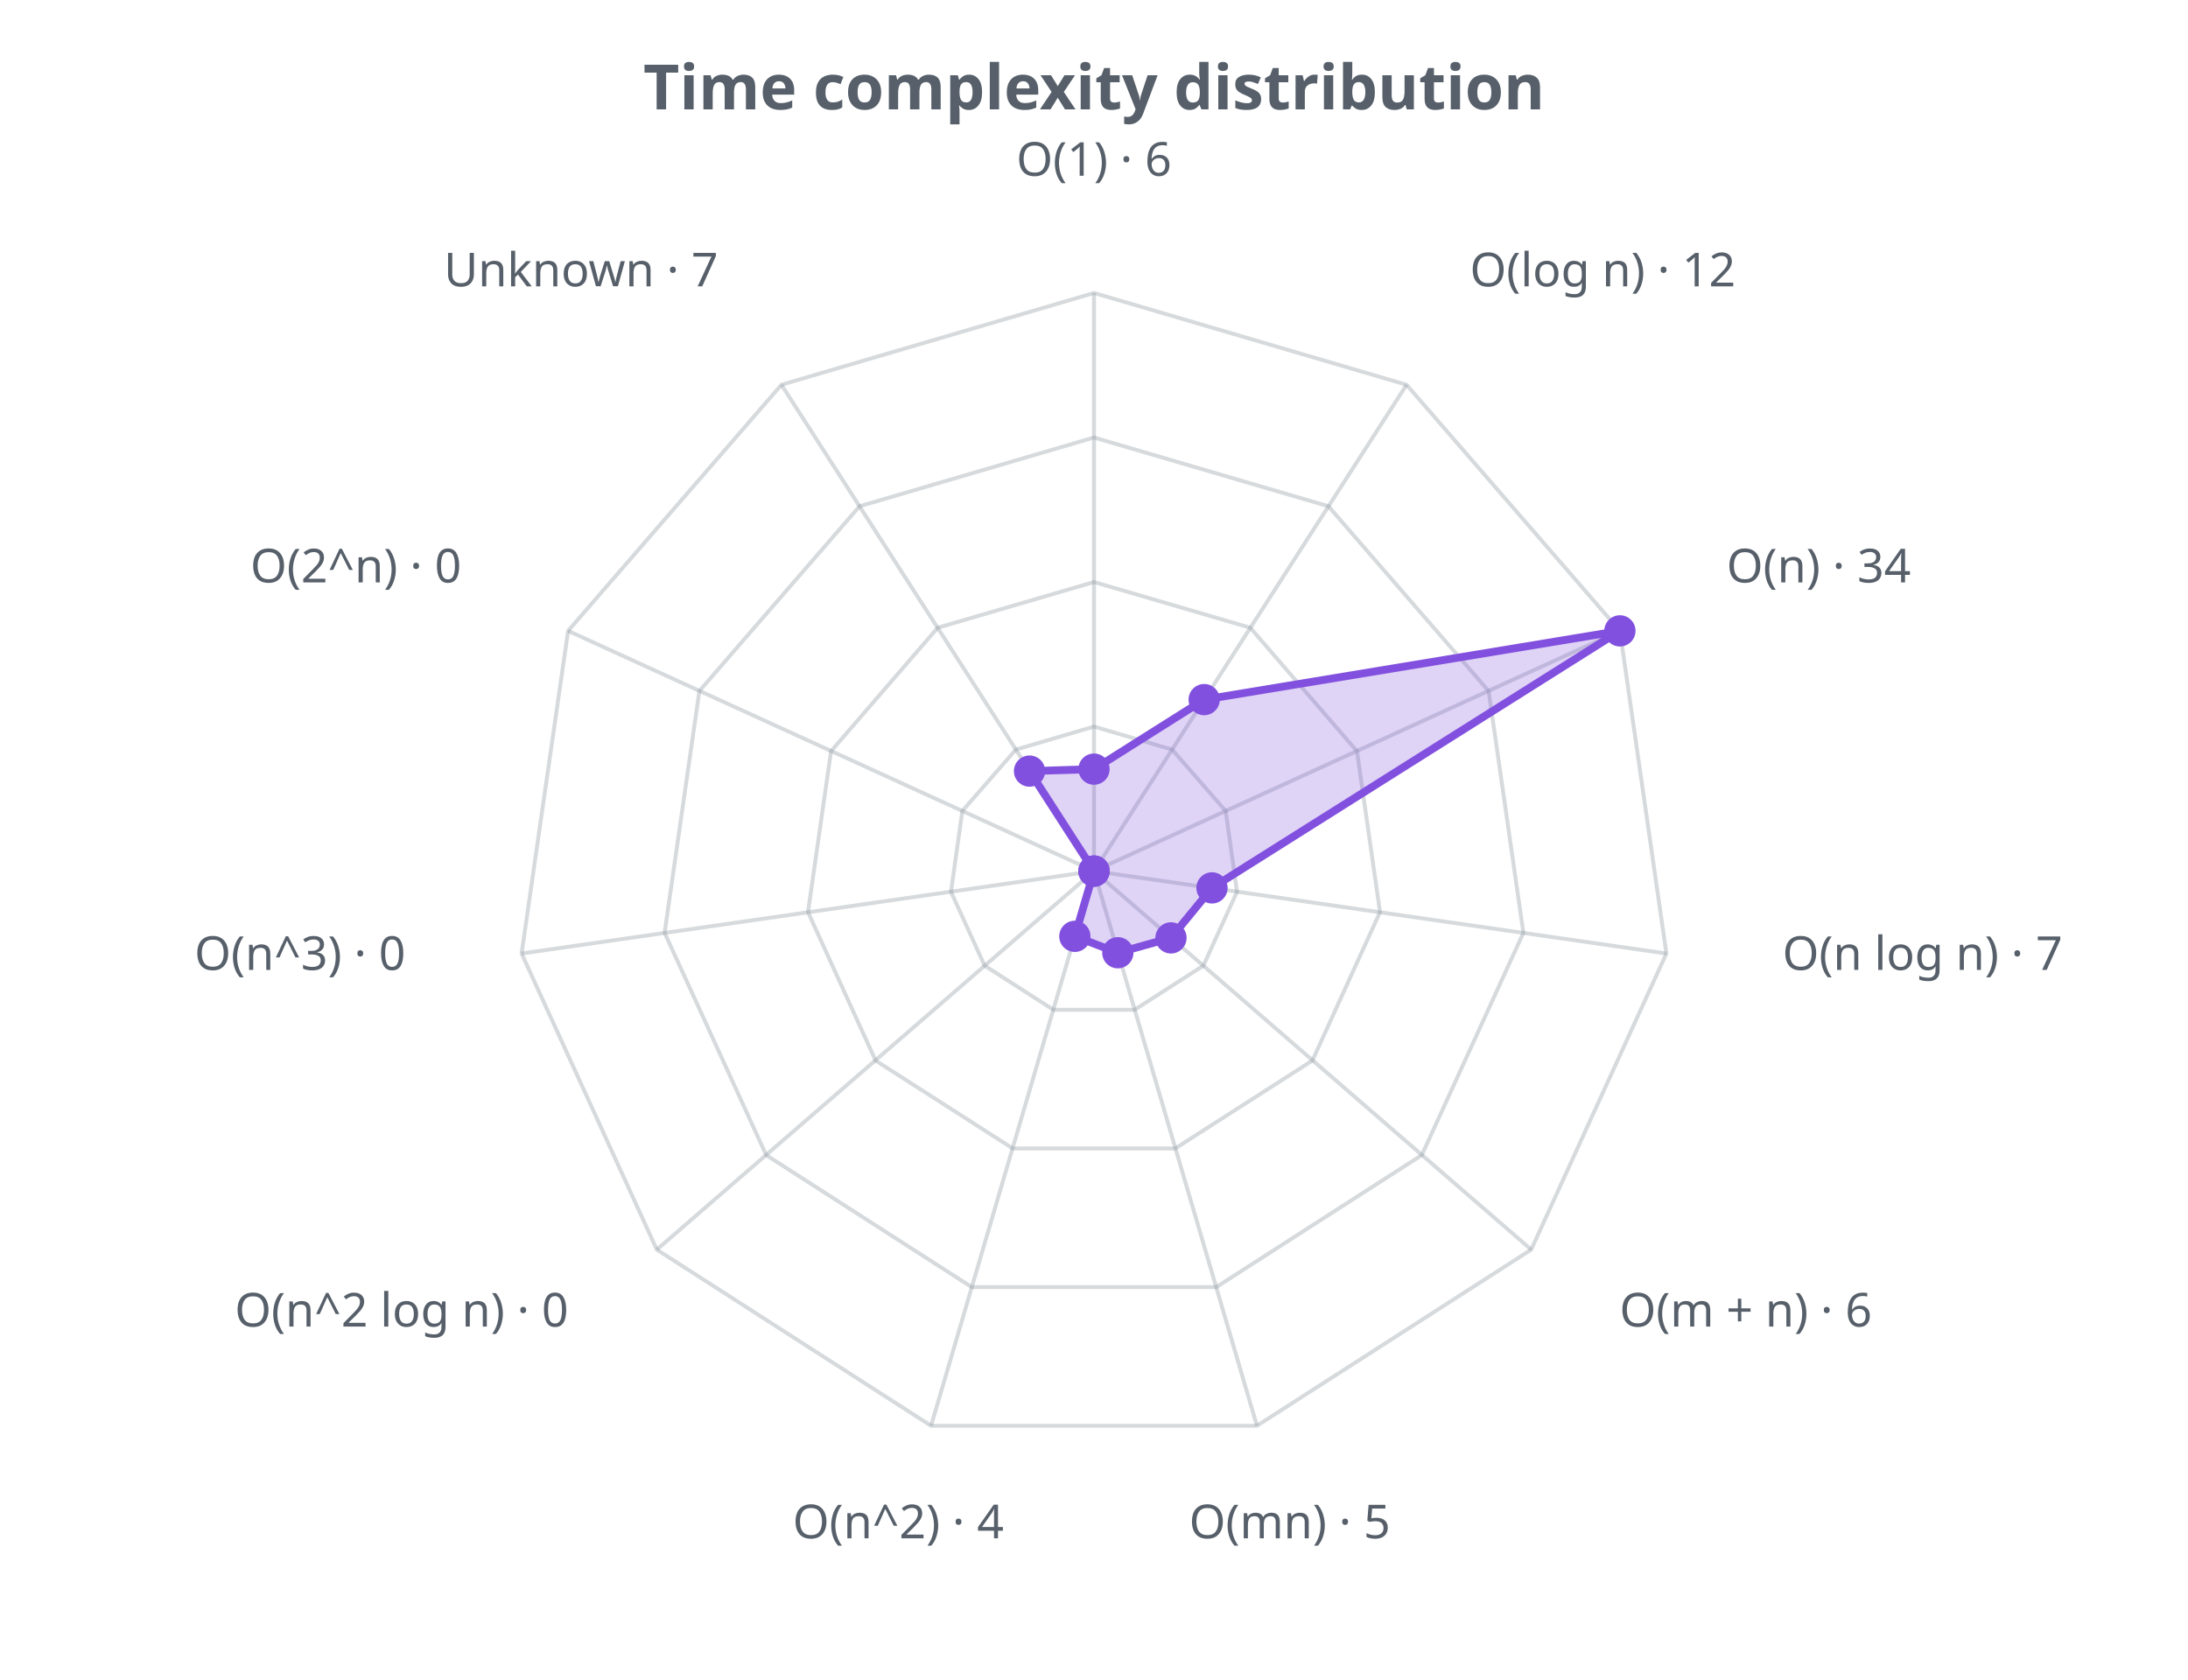
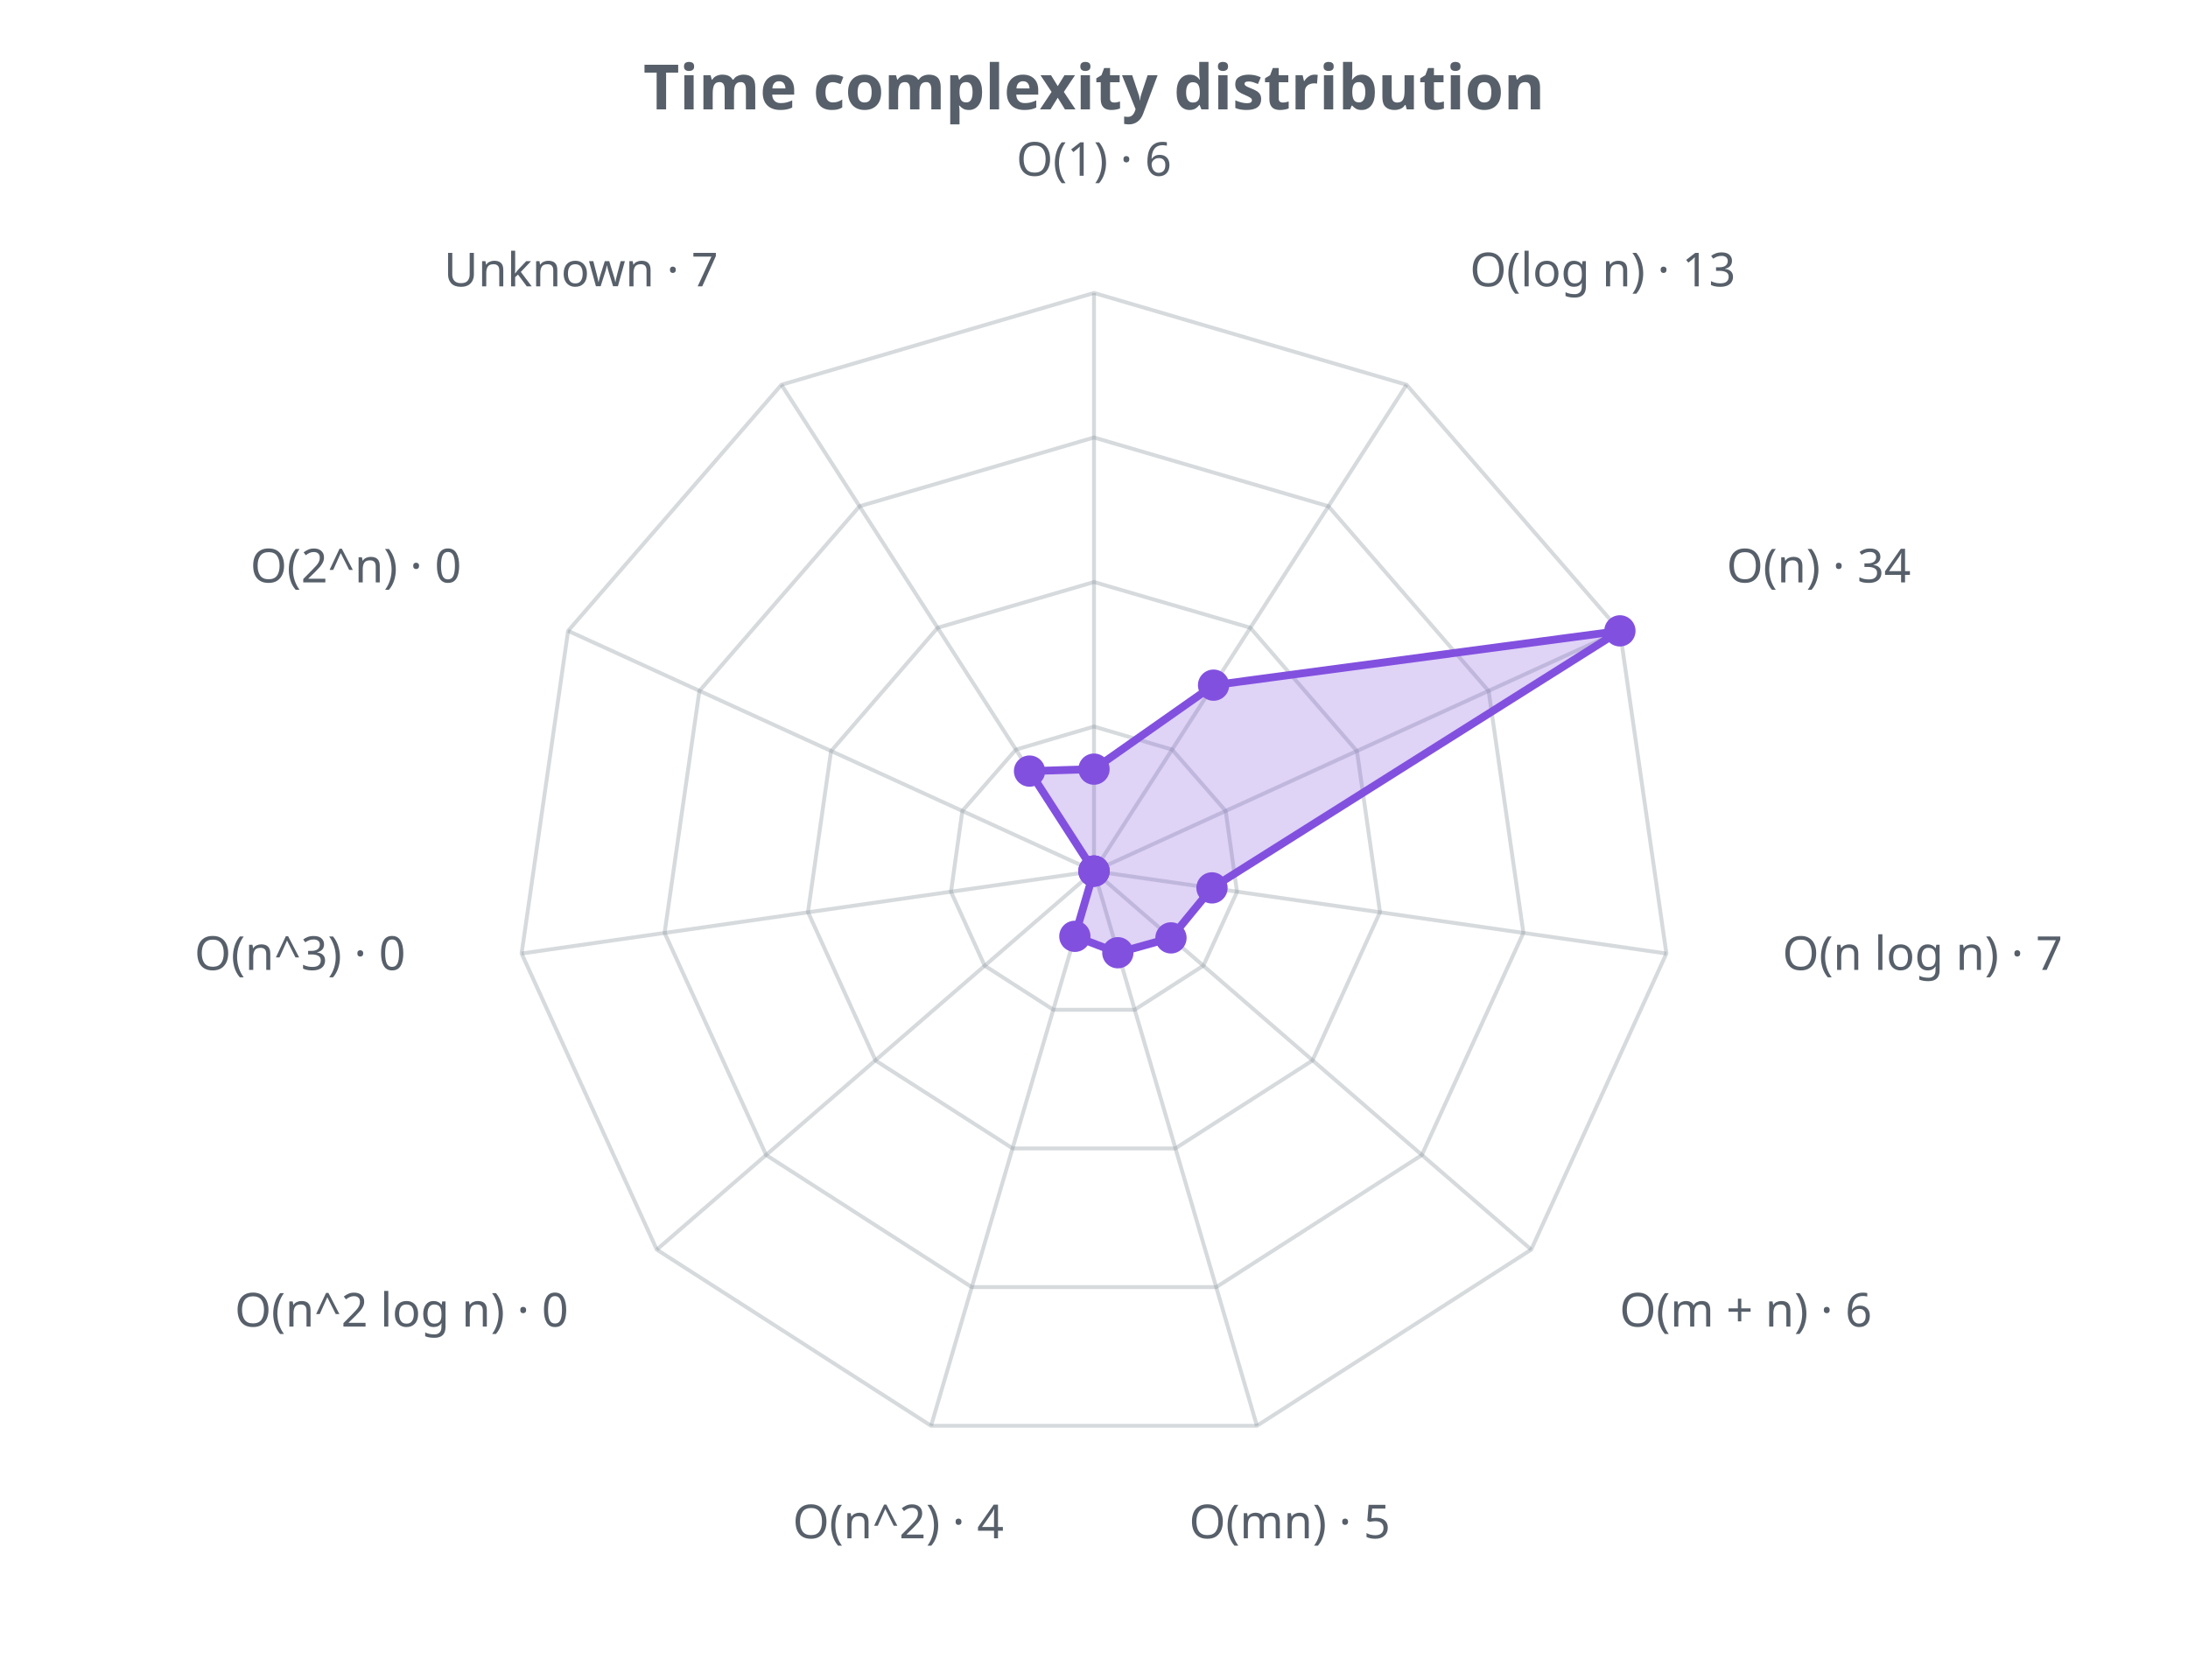
<svg xmlns="http://www.w3.org/2000/svg" width="560" height="430" viewBox="0 0 560 430" role="img">
  <defs>
    <style>.t{fill:#57606a;font-family:sans-serif}.g{stroke:#8b949e;stroke-opacity:.35;fill:none}@media (prefers-color-scheme: dark){.t{fill:#c9d1d9}.g{stroke:#8b949e}</style>
  </defs>
  <text class="t" x="280.0" y="28" text-anchor="middle" font-size="16" font-weight="bold">Time complexity distribution</text>
  <polygon class="g" stroke-width="1" points="280.0,186.0 300.0,191.9 313.7,207.6 316.6,228.3 308.0,247.2 290.4,258.5 269.6,258.5 252.0,247.2 243.4,228.3 246.3,207.6 260.0,191.9" />
  <polygon class="g" stroke-width="1" points="280.0,149.0 320.0,160.7 347.3,192.3 353.2,233.5 335.9,271.5 300.8,294.0 259.2,294.0 224.1,271.5 206.8,233.5 212.7,192.3 240.0,160.7" />
  <polygon class="g" stroke-width="1" points="280.0,112.0 340.0,129.6 381.0,176.9 389.9,238.8 363.9,295.7 311.3,329.5 248.7,329.5 196.1,295.7 170.1,238.8 179.0,176.9 220.0,129.6" />
  <polygon class="g" stroke-width="1" points="280.0,75.0 360.0,98.5 414.6,161.5 426.5,244.1 391.9,319.9 321.7,365.0 238.3,365.0 168.1,319.9 133.5,244.1 145.4,161.5 200.0,98.5" />
  <line class="g" x1="280.0" y1="223.0" x2="280.0" y2="75.0" />
  <line class="g" x1="280.0" y1="223.0" x2="360.0" y2="98.5" />
  <line class="g" x1="280.0" y1="223.0" x2="414.6" y2="161.5" />
  <line class="g" x1="280.0" y1="223.0" x2="426.5" y2="244.1" />
  <line class="g" x1="280.0" y1="223.0" x2="391.9" y2="319.9" />
  <line class="g" x1="280.0" y1="223.0" x2="321.7" y2="365.0" />
  <line class="g" x1="280.0" y1="223.0" x2="238.3" y2="365.0" />
  <line class="g" x1="280.0" y1="223.0" x2="168.1" y2="319.9" />
  <line class="g" x1="280.0" y1="223.0" x2="133.5" y2="244.1" />
  <line class="g" x1="280.0" y1="223.0" x2="145.4" y2="161.5" />
  <line class="g" x1="280.0" y1="223.0" x2="200.0" y2="98.5" />
-   <polygon points="280.0,196.9 308.2,179.1 414.6,161.5 310.2,227.3 299.7,240.1 286.1,243.9 275.1,239.7 280.0,223.0 280.0,223.0 280.0,223.0 263.5,197.4" fill="#8250df" fill-opacity="0.25" stroke="#8250df" stroke-width="2" />
+   <polygon points="280.0,196.9 310.6,175.4 414.6,161.5 310.2,227.3 299.7,240.1 286.1,243.9 275.1,239.7 280.0,223.0 280.0,223.0 280.0,223.0 263.5,197.4" fill="#8250df" fill-opacity="0.25" stroke="#8250df" stroke-width="2" />
  <circle cx="280.0" cy="196.9" r="4" fill="#8250df" />
-   <circle cx="308.2" cy="179.1" r="4" fill="#8250df" />
+   <circle cx="310.6" cy="175.4" r="4" fill="#8250df" />
  <circle cx="414.6" cy="161.5" r="4" fill="#8250df" />
  <circle cx="310.2" cy="227.3" r="4" fill="#8250df" />
  <circle cx="299.7" cy="240.1" r="4" fill="#8250df" />
  <circle cx="286.1" cy="243.9" r="4" fill="#8250df" />
  <circle cx="275.1" cy="239.7" r="4" fill="#8250df" />
  <circle cx="280.0" cy="223.0" r="4" fill="#8250df" />
  <circle cx="280.0" cy="223.0" r="4" fill="#8250df" />
  <circle cx="280.0" cy="223.0" r="4" fill="#8250df" />
  <circle cx="263.5" cy="197.4" r="4" fill="#8250df" />
  <text class="t" x="280.0" y="45.0" text-anchor="middle" font-size="12">O(1) · 6</text>
-   <text class="t" x="376.2" y="73.3" text-anchor="start" font-size="12">O(log n) · 12</text>
+   <text class="t" x="376.2" y="73.3" text-anchor="start" font-size="12">O(log n) · 13</text>
  <text class="t" x="441.9" y="149.1" text-anchor="start" font-size="12">O(n) · 34</text>
  <text class="t" x="456.2" y="248.3" text-anchor="start" font-size="12">O(n log n) · 7</text>
  <text class="t" x="414.5" y="339.6" text-anchor="start" font-size="12">O(m + n) · 6</text>
  <text class="t" x="330.1" y="393.8" text-anchor="middle" font-size="12">O(mn) · 5</text>
  <text class="t" x="229.9" y="393.8" text-anchor="middle" font-size="12">O(n^2) · 4</text>
  <text class="t" x="145.5" y="339.6" text-anchor="end" font-size="12">O(n^2 log n) · 0</text>
  <text class="t" x="103.8" y="248.3" text-anchor="end" font-size="12">O(n^3) · 0</text>
  <text class="t" x="118.1" y="149.1" text-anchor="end" font-size="12">O(2^n) · 0</text>
  <text class="t" x="183.8" y="73.3" text-anchor="end" font-size="12">Unknown · 7</text>
</svg>
